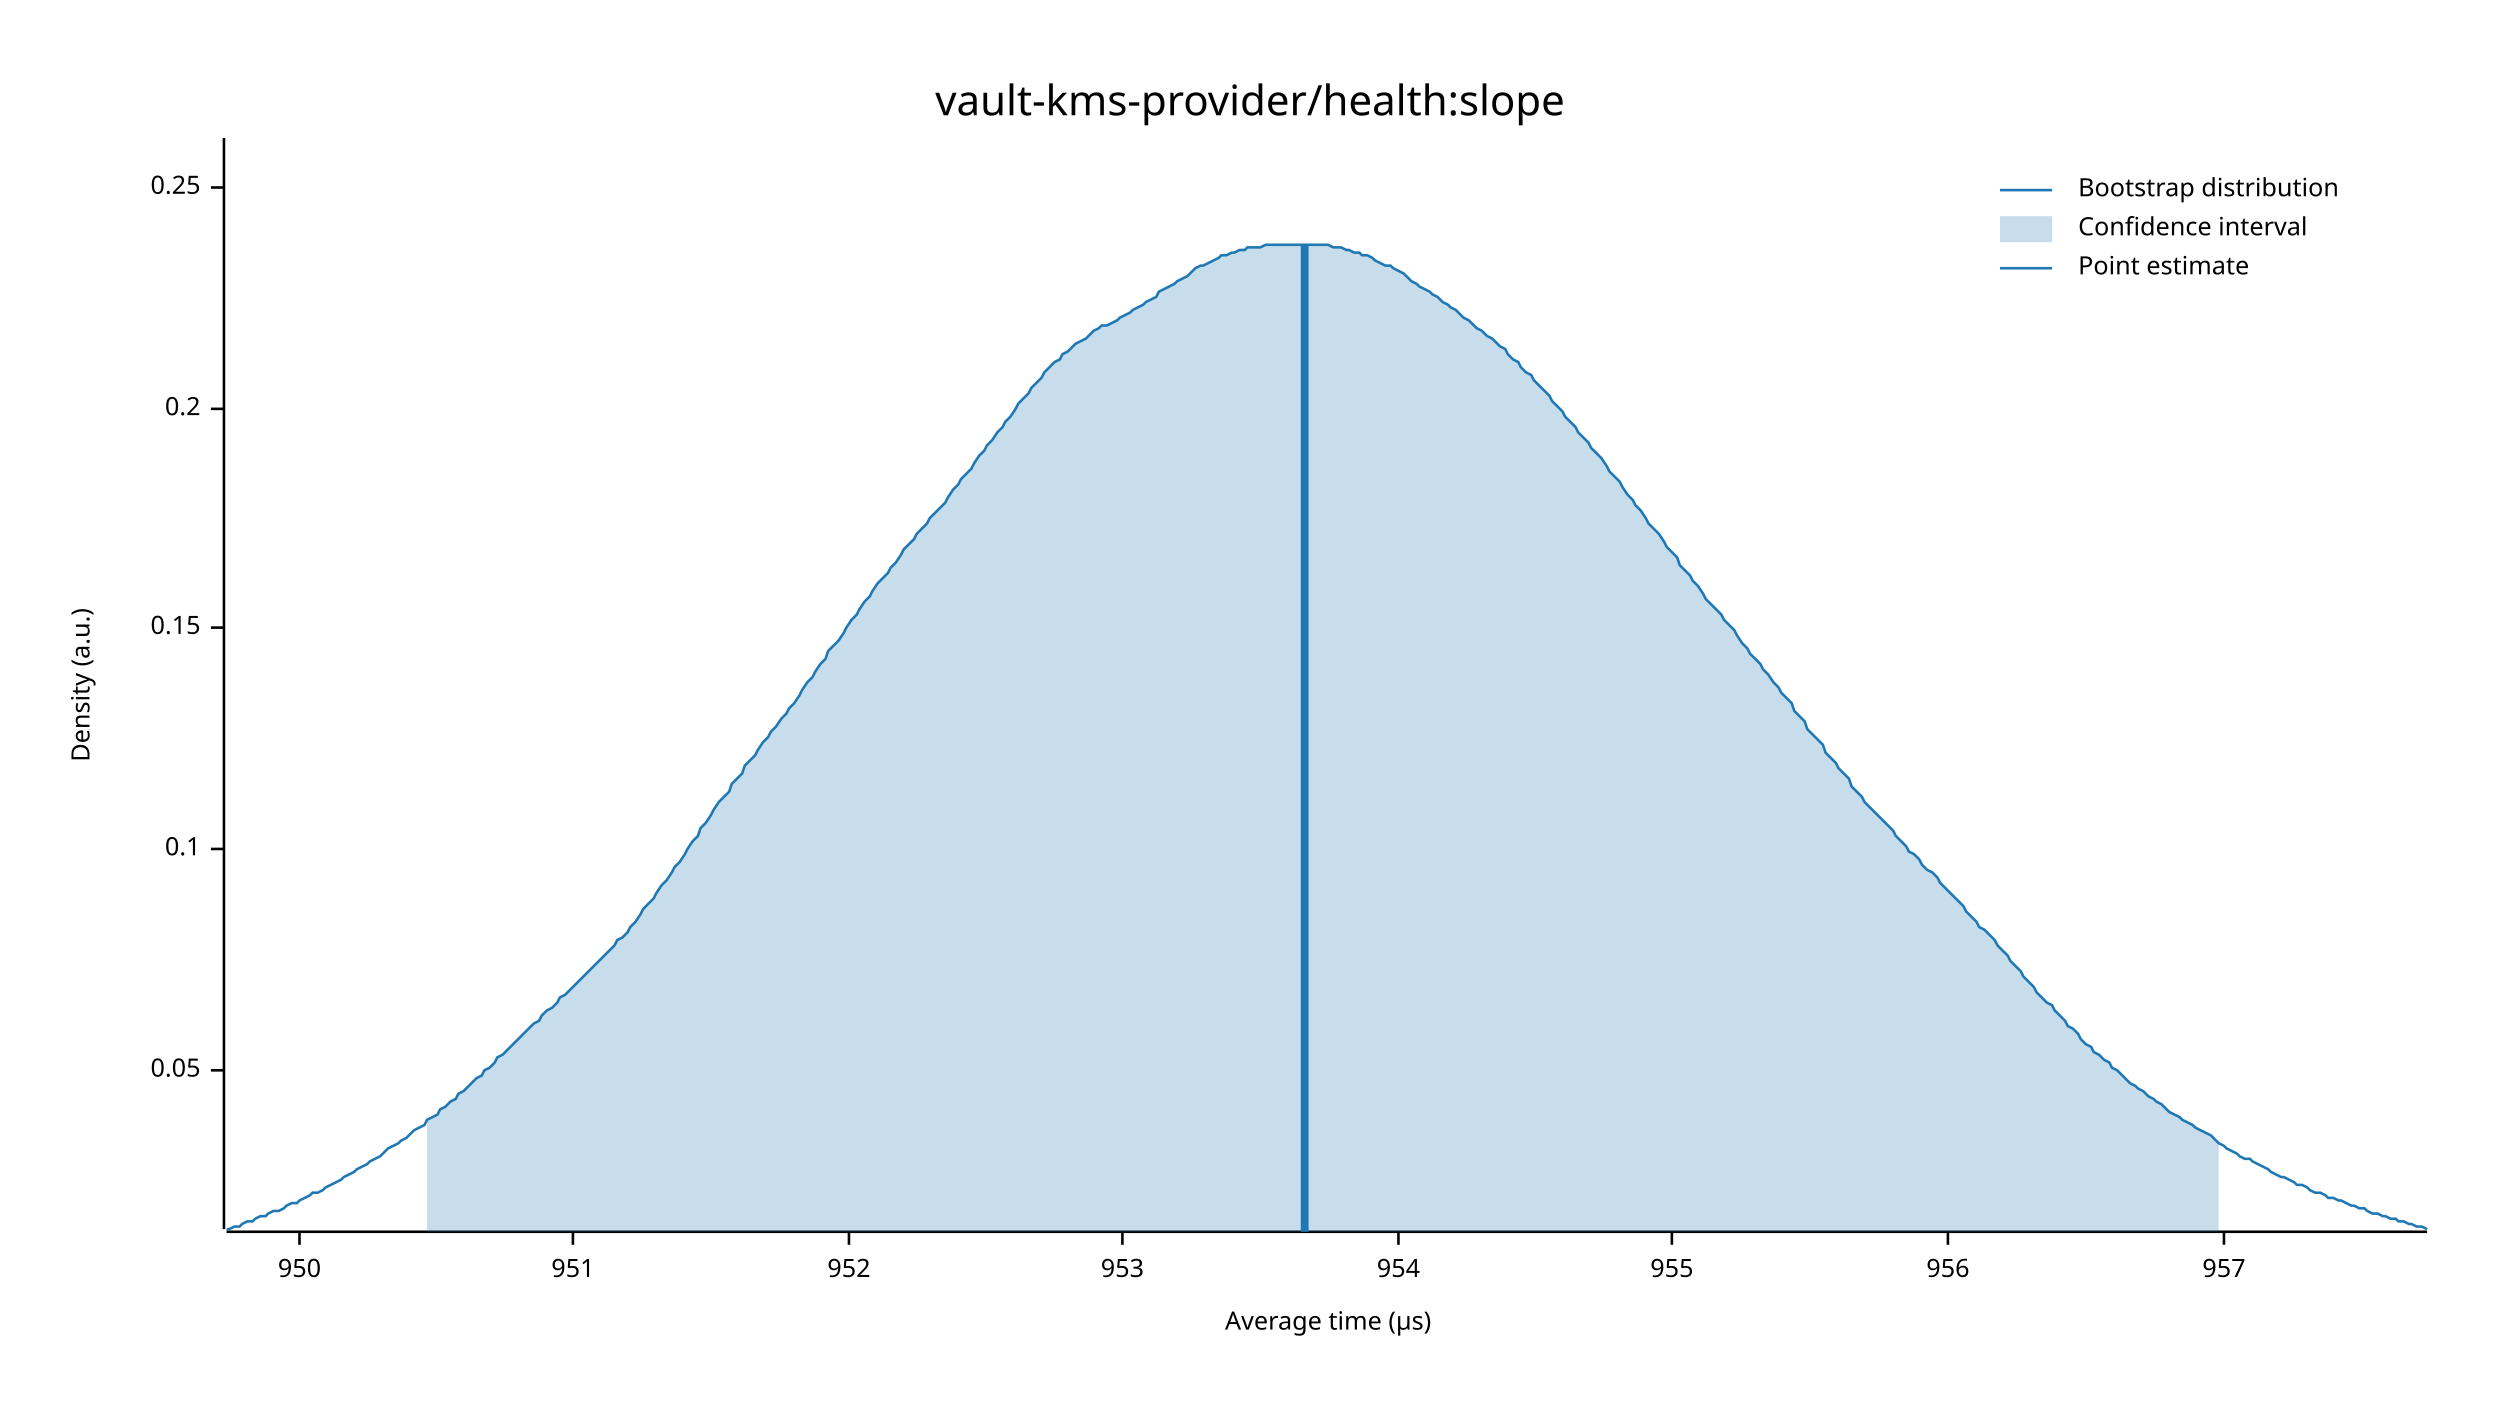
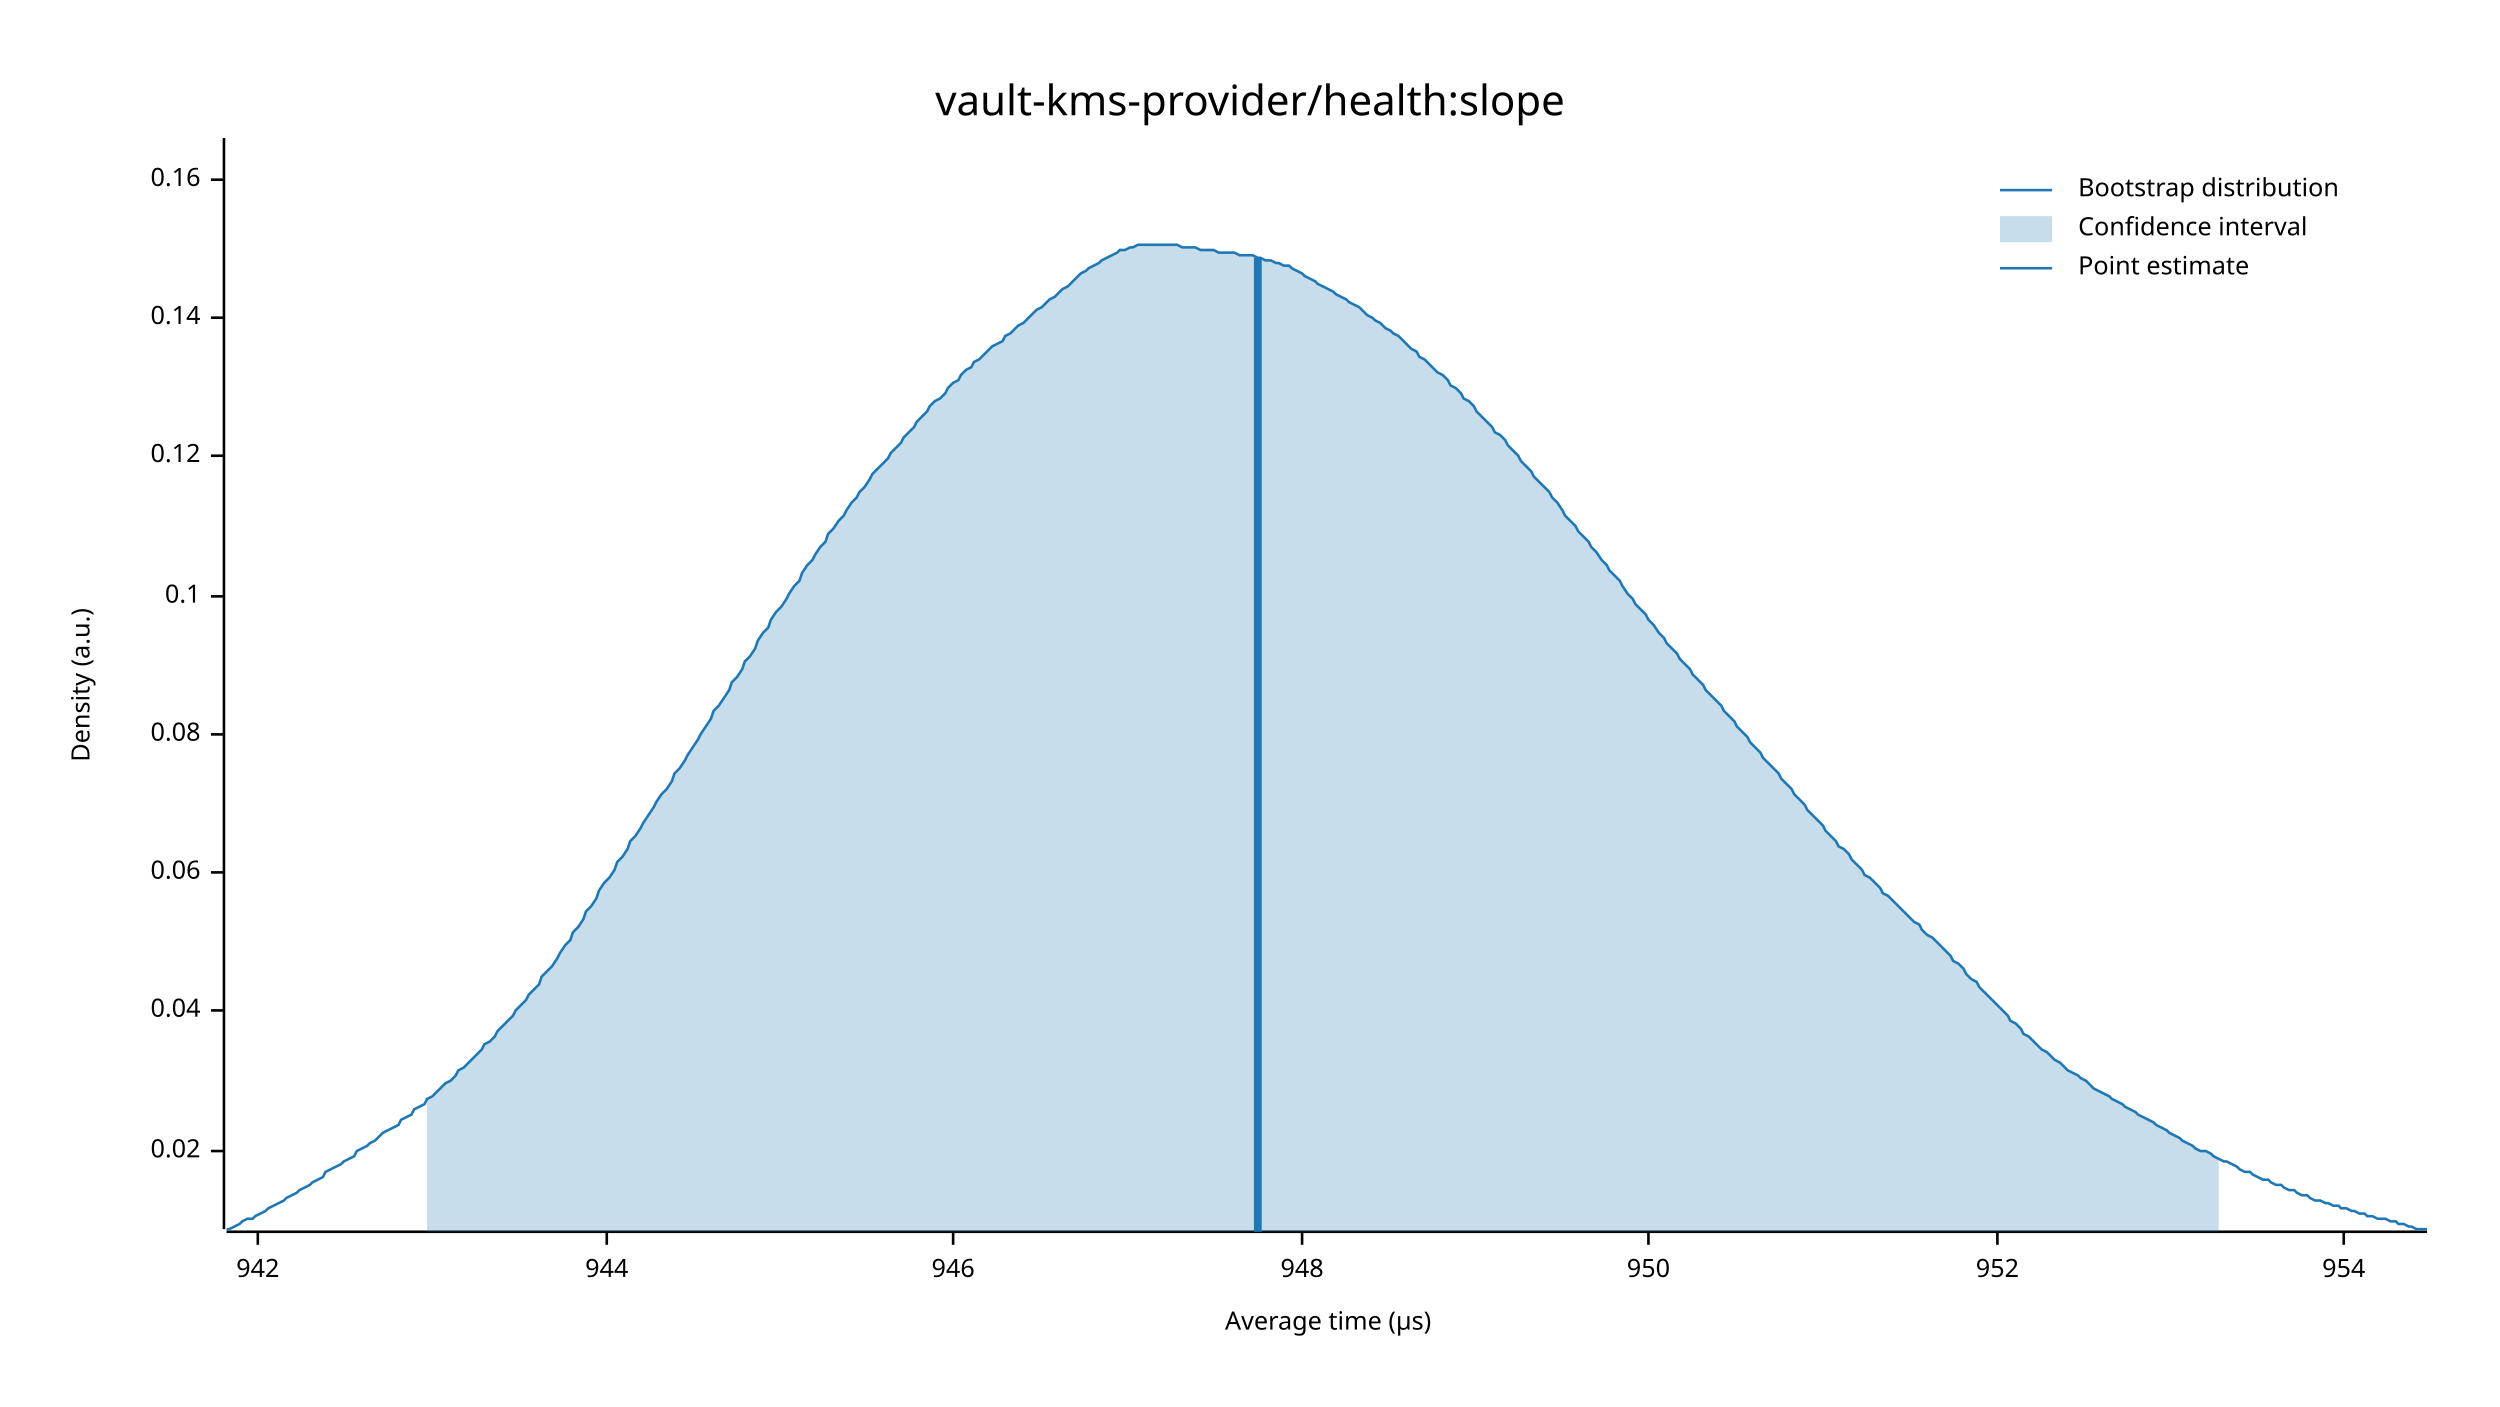
<svg xmlns="http://www.w3.org/2000/svg" width="960" height="540" viewBox="0 0 960 540">
  <text x="480" y="32" dy="0.76em" text-anchor="middle" font-family="sans-serif" font-size="16.129" opacity="1" fill="#000000">
vault-kms-provider/health:slope
</text>
  <text x="27" y="263" dy="0.76em" text-anchor="middle" font-family="sans-serif" font-size="9.677" opacity="1" fill="#000000" transform="rotate(270, 27, 263)">
Density (a.u.)
</text>
  <text x="510" y="513" dy="-0.5ex" text-anchor="middle" font-family="sans-serif" font-size="9.677" opacity="1" fill="#000000">
Average time (µs)
</text>
  <polyline fill="none" opacity="1" stroke="#000000" stroke-width="1" points="86,53 86,472 " />
-   <text x="77" y="411" dy="0.5ex" text-anchor="end" font-family="sans-serif" font-size="9.677" opacity="1" fill="#000000">
- 0.05
+   <text x="77" y="442" dy="0.5ex" text-anchor="end" font-family="sans-serif" font-size="9.677" opacity="1" fill="#000000">
+ 0.02
</text>
-   <polyline fill="none" opacity="1" stroke="#000000" stroke-width="1" points="81,411 86,411 " />
-   <text x="77" y="326" dy="0.5ex" text-anchor="end" font-family="sans-serif" font-size="9.677" opacity="1" fill="#000000">
+   <polyline fill="none" opacity="1" stroke="#000000" stroke-width="1" points="81,442 86,442 " />
+   <text x="77" y="388" dy="0.5ex" text-anchor="end" font-family="sans-serif" font-size="9.677" opacity="1" fill="#000000">
+ 0.04
+ </text>
+   <polyline fill="none" opacity="1" stroke="#000000" stroke-width="1" points="81,388 86,388 " />
+   <text x="77" y="335" dy="0.5ex" text-anchor="end" font-family="sans-serif" font-size="9.677" opacity="1" fill="#000000">
+ 0.06
+ </text>
+   <polyline fill="none" opacity="1" stroke="#000000" stroke-width="1" points="81,335 86,335 " />
+   <text x="77" y="282" dy="0.5ex" text-anchor="end" font-family="sans-serif" font-size="9.677" opacity="1" fill="#000000">
+ 0.08
+ </text>
+   <polyline fill="none" opacity="1" stroke="#000000" stroke-width="1" points="81,282 86,282 " />
+   <text x="77" y="229" dy="0.5ex" text-anchor="end" font-family="sans-serif" font-size="9.677" opacity="1" fill="#000000">
0.1
</text>
-   <polyline fill="none" opacity="1" stroke="#000000" stroke-width="1" points="81,326 86,326 " />
-   <text x="77" y="241" dy="0.5ex" text-anchor="end" font-family="sans-serif" font-size="9.677" opacity="1" fill="#000000">
- 0.15
+   <polyline fill="none" opacity="1" stroke="#000000" stroke-width="1" points="81,229 86,229 " />
+   <text x="77" y="175" dy="0.5ex" text-anchor="end" font-family="sans-serif" font-size="9.677" opacity="1" fill="#000000">
+ 0.12
</text>
-   <polyline fill="none" opacity="1" stroke="#000000" stroke-width="1" points="81,241 86,241 " />
-   <text x="77" y="157" dy="0.5ex" text-anchor="end" font-family="sans-serif" font-size="9.677" opacity="1" fill="#000000">
- 0.2
+   <polyline fill="none" opacity="1" stroke="#000000" stroke-width="1" points="81,175 86,175 " />
+   <text x="77" y="122" dy="0.5ex" text-anchor="end" font-family="sans-serif" font-size="9.677" opacity="1" fill="#000000">
+ 0.14
</text>
-   <polyline fill="none" opacity="1" stroke="#000000" stroke-width="1" points="81,157 86,157 " />
-   <text x="77" y="72" dy="0.5ex" text-anchor="end" font-family="sans-serif" font-size="9.677" opacity="1" fill="#000000">
- 0.25
+   <polyline fill="none" opacity="1" stroke="#000000" stroke-width="1" points="81,122 86,122 " />
+   <text x="77" y="69" dy="0.5ex" text-anchor="end" font-family="sans-serif" font-size="9.677" opacity="1" fill="#000000">
+ 0.16
</text>
-   <polyline fill="none" opacity="1" stroke="#000000" stroke-width="1" points="81,72 86,72 " />
+   <polyline fill="none" opacity="1" stroke="#000000" stroke-width="1" points="81,69 86,69 " />
  <polyline fill="none" opacity="1" stroke="#000000" stroke-width="1" points="87,473 932,473 " />
-   <text x="115" y="483" dy="0.76em" text-anchor="middle" font-family="sans-serif" font-size="9.677" opacity="1" fill="#000000">
+   <text x="99" y="483" dy="0.76em" text-anchor="middle" font-family="sans-serif" font-size="9.677" opacity="1" fill="#000000">
+ 942
+ </text>
+   <polyline fill="none" opacity="1" stroke="#000000" stroke-width="1" points="99,473 99,478 " />
+   <text x="233" y="483" dy="0.76em" text-anchor="middle" font-family="sans-serif" font-size="9.677" opacity="1" fill="#000000">
+ 944
+ </text>
+   <polyline fill="none" opacity="1" stroke="#000000" stroke-width="1" points="233,473 233,478 " />
+   <text x="366" y="483" dy="0.76em" text-anchor="middle" font-family="sans-serif" font-size="9.677" opacity="1" fill="#000000">
+ 946
+ </text>
+   <polyline fill="none" opacity="1" stroke="#000000" stroke-width="1" points="366,473 366,478 " />
+   <text x="500" y="483" dy="0.76em" text-anchor="middle" font-family="sans-serif" font-size="9.677" opacity="1" fill="#000000">
+ 948
+ </text>
+   <polyline fill="none" opacity="1" stroke="#000000" stroke-width="1" points="500,473 500,478 " />
+   <text x="633" y="483" dy="0.76em" text-anchor="middle" font-family="sans-serif" font-size="9.677" opacity="1" fill="#000000">
950
</text>
-   <polyline fill="none" opacity="1" stroke="#000000" stroke-width="1" points="115,473 115,478 " />
-   <text x="220" y="483" dy="0.76em" text-anchor="middle" font-family="sans-serif" font-size="9.677" opacity="1" fill="#000000">
- 951
- </text>
-   <polyline fill="none" opacity="1" stroke="#000000" stroke-width="1" points="220,473 220,478 " />
-   <text x="326" y="483" dy="0.76em" text-anchor="middle" font-family="sans-serif" font-size="9.677" opacity="1" fill="#000000">
+   <polyline fill="none" opacity="1" stroke="#000000" stroke-width="1" points="633,473 633,478 " />
+   <text x="767" y="483" dy="0.76em" text-anchor="middle" font-family="sans-serif" font-size="9.677" opacity="1" fill="#000000">
952
</text>
-   <polyline fill="none" opacity="1" stroke="#000000" stroke-width="1" points="326,473 326,478 " />
-   <text x="431" y="483" dy="0.76em" text-anchor="middle" font-family="sans-serif" font-size="9.677" opacity="1" fill="#000000">
- 953
- </text>
-   <polyline fill="none" opacity="1" stroke="#000000" stroke-width="1" points="431,473 431,478 " />
-   <text x="537" y="483" dy="0.76em" text-anchor="middle" font-family="sans-serif" font-size="9.677" opacity="1" fill="#000000">
+   <polyline fill="none" opacity="1" stroke="#000000" stroke-width="1" points="767,473 767,478 " />
+   <text x="900" y="483" dy="0.76em" text-anchor="middle" font-family="sans-serif" font-size="9.677" opacity="1" fill="#000000">
954
</text>
-   <polyline fill="none" opacity="1" stroke="#000000" stroke-width="1" points="537,473 537,478 " />
-   <text x="642" y="483" dy="0.76em" text-anchor="middle" font-family="sans-serif" font-size="9.677" opacity="1" fill="#000000">
- 955
- </text>
-   <polyline fill="none" opacity="1" stroke="#000000" stroke-width="1" points="642,473 642,478 " />
-   <text x="748" y="483" dy="0.76em" text-anchor="middle" font-family="sans-serif" font-size="9.677" opacity="1" fill="#000000">
- 956
- </text>
-   <polyline fill="none" opacity="1" stroke="#000000" stroke-width="1" points="748,473 748,478 " />
-   <text x="854" y="483" dy="0.76em" text-anchor="middle" font-family="sans-serif" font-size="9.677" opacity="1" fill="#000000">
- 957
- </text>
-   <polyline fill="none" opacity="1" stroke="#000000" stroke-width="1" points="854,473 854,478 " />
-   <polyline fill="none" opacity="1" stroke="#1F78B4" stroke-width="1" points="87,472 88,472 90,471 92,471 93,470 95,469 97,469 98,468 100,467 102,467 103,466 105,465 107,465 109,464 110,463 112,462 114,462 115,461 117,460 119,459 120,458 122,458 124,457 125,456 127,455 129,454 131,453 132,452 134,451 136,450 137,449 139,448 141,447 142,446 144,445 146,444 147,443 149,441 151,440 153,439 154,438 156,437 158,435 159,434 161,433 163,432 164,430 166,429 168,428 169,426 171,425 173,423 175,422 176,420 178,419 180,417 181,416 183,414 185,413 186,411 188,410 190,408 191,406 193,405 195,403 197,401 198,400 200,398 202,396 203,395 205,393 207,392 208,390 210,388 212,387 214,385 215,383 217,382 219,380 220,379 222,377 224,375 225,374 227,372 229,370 230,369 232,367 234,365 236,363 237,361 239,360 241,358 242,356 244,354 246,351 247,349 249,347 251,345 252,343 254,340 256,338 258,335 259,333 261,331 263,328 264,326 266,323 268,321 269,318 271,316 273,313 274,311 276,308 278,306 280,304 281,301 283,299 285,297 286,294 288,292 290,290 291,288 293,285 295,283 296,281 298,279 300,276 302,274 303,272 305,270 307,267 308,265 310,262 312,260 313,258 315,255 317,253 318,250 320,248 322,246 324,243 325,241 327,238 329,236 330,234 332,231 334,229 335,227 337,224 339,222 341,220 342,218 344,216 346,213 347,211 349,209 351,207 352,205 354,203 356,201 357,199 359,197 361,195 363,193 364,191 366,188 368,186 369,184 371,182 373,180 374,178 376,175 378,173 379,171 381,169 383,166 385,164 386,162 388,160 390,157 391,155 393,153 395,151 396,149 398,147 400,145 401,143 403,141 405,139 407,138 408,136 410,135 412,133 413,132 415,131 417,130 418,129 420,127 422,126 423,125 425,125 427,124 429,123 430,122 432,121 434,120 435,119 437,118 439,117 440,116 442,115 444,114 445,112 447,111 449,110 451,109 452,108 454,107 456,106 457,105 459,103 461,102 462,102 464,101 466,100 468,99 469,98 471,98 473,97 474,97 476,96 478,96 479,95 481,95 483,95 484,95 486,94 488,94 490,94 491,94 493,94 495,94 496,94 498,94 500,94 501,94 503,94 505,94 506,94 508,94 510,94 512,95 513,95 515,95 517,96 518,96 520,97 522,97 523,98 525,98 527,99 528,100 530,101 532,102 534,102 535,103 537,104 539,105 540,106 542,108 544,109 545,110 547,111 549,112 550,113 552,114 554,116 556,117 557,118 559,119 561,121 562,122 564,123 566,125 567,126 569,127 571,129 573,130 574,131 576,133 578,134 579,136 581,138 583,139 584,141 586,143 588,144 589,146 591,148 593,150 595,152 596,154 598,156 600,158 601,160 603,162 605,164 606,166 608,168 610,170 611,172 613,174 615,176 617,179 618,181 620,183 622,185 623,187 625,190 627,192 628,194 630,196 632,199 633,201 635,203 637,205 639,208 640,210 642,212 644,214 645,217 647,219 649,221 650,223 652,225 654,228 655,230 657,232 659,234 661,236 662,238 664,240 666,242 667,244 669,247 671,249 672,251 674,253 676,255 677,257 679,259 681,262 683,264 684,266 686,268 688,270 689,273 691,275 693,277 694,280 696,282 698,284 700,286 701,289 703,291 705,293 706,295 708,297 710,299 711,302 713,304 715,306 716,308 718,310 720,312 722,314 723,315 725,317 727,319 728,321 730,323 732,325 733,327 735,328 737,330 738,332 740,334 742,335 744,337 745,339 747,341 749,343 750,344 752,346 754,348 755,350 757,352 759,354 760,356 762,357 764,359 766,361 767,363 769,365 771,367 772,369 774,371 776,373 777,375 779,377 781,379 782,381 784,383 786,385 788,386 789,388 791,390 793,392 794,394 796,395 798,397 799,399 801,401 803,402 804,404 806,405 808,407 810,408 811,410 813,411 815,413 816,414 818,416 820,417 821,418 823,419 825,421 827,422 828,423 830,424 832,426 833,427 835,428 837,429 838,430 840,431 842,432 843,433 845,434 847,435 849,436 850,437 852,439 854,440 855,441 857,442 859,443 860,444 862,445 864,445 865,446 867,447 869,448 871,449 872,450 874,451 876,452 877,452 879,453 881,454 882,455 884,455 886,456 887,457 889,458 891,458 893,459 894,460 896,460 898,461 899,461 901,462 903,463 904,463 906,464 908,464 909,465 911,466 913,466 915,467 916,467 918,468 920,468 921,469 923,469 925,470 926,470 928,471 930,471 932,472 " />
-   <polygon opacity="0.25" fill="#1F78B4" points="164,430 166,429 168,428 169,426 171,425 173,423 175,422 176,420 178,419 180,417 181,416 183,414 185,413 186,411 188,410 190,408 191,406 193,405 195,403 197,401 198,400 200,398 202,396 203,395 205,393 207,392 208,390 210,388 212,387 214,385 215,383 217,382 219,380 220,379 222,377 224,375 225,374 227,372 229,370 230,369 232,367 234,365 236,363 237,361 239,360 241,358 242,356 244,354 246,351 247,349 249,347 251,345 252,343 254,340 256,338 258,335 259,333 261,331 263,328 264,326 266,323 268,321 269,318 271,316 273,313 274,311 276,308 278,306 280,304 281,301 283,299 285,297 286,294 288,292 290,290 291,288 293,285 295,283 296,281 298,279 300,276 302,274 303,272 305,270 307,267 308,265 310,262 312,260 313,258 315,255 317,253 318,250 320,248 322,246 324,243 325,241 327,238 329,236 330,234 332,231 334,229 335,227 337,224 339,222 341,220 342,218 344,216 346,213 347,211 349,209 351,207 352,205 354,203 356,201 357,199 359,197 361,195 363,193 364,191 366,188 368,186 369,184 371,182 373,180 374,178 376,175 378,173 379,171 381,169 383,166 385,164 386,162 388,160 390,157 391,155 393,153 395,151 396,149 398,147 400,145 401,143 403,141 405,139 407,138 408,136 410,135 412,133 413,132 415,131 417,130 418,129 420,127 422,126 423,125 425,125 427,124 429,123 430,122 432,121 434,120 435,119 437,118 439,117 440,116 442,115 444,114 445,112 447,111 449,110 451,109 452,108 454,107 456,106 457,105 459,103 461,102 462,102 464,101 466,100 468,99 469,98 471,98 473,97 474,97 476,96 478,96 479,95 481,95 483,95 484,95 486,94 488,94 490,94 491,94 493,94 495,94 496,94 498,94 500,94 501,94 503,94 505,94 506,94 508,94 510,94 512,95 513,95 515,95 517,96 518,96 520,97 522,97 523,98 525,98 527,99 528,100 530,101 532,102 534,102 535,103 537,104 539,105 540,106 542,108 544,109 545,110 547,111 549,112 550,113 552,114 554,116 556,117 557,118 559,119 561,121 562,122 564,123 566,125 567,126 569,127 571,129 573,130 574,131 576,133 578,134 579,136 581,138 583,139 584,141 586,143 588,144 589,146 591,148 593,150 595,152 596,154 598,156 600,158 601,160 603,162 605,164 606,166 608,168 610,170 611,172 613,174 615,176 617,179 618,181 620,183 622,185 623,187 625,190 627,192 628,194 630,196 632,199 633,201 635,203 637,205 639,208 640,210 642,212 644,214 645,217 647,219 649,221 650,223 652,225 654,228 655,230 657,232 659,234 661,236 662,238 664,240 666,242 667,244 669,247 671,249 672,251 674,253 676,255 677,257 679,259 681,262 683,264 684,266 686,268 688,270 689,273 691,275 693,277 694,280 696,282 698,284 700,286 701,289 703,291 705,293 706,295 708,297 710,299 711,302 713,304 715,306 716,308 718,310 720,312 722,314 723,315 725,317 727,319 728,321 730,323 732,325 733,327 735,328 737,330 738,332 740,334 742,335 744,337 745,339 747,341 749,343 750,344 752,346 754,348 755,350 757,352 759,354 760,356 762,357 764,359 766,361 767,363 769,365 771,367 772,369 774,371 776,373 777,375 779,377 781,379 782,381 784,383 786,385 788,386 789,388 791,390 793,392 794,394 796,395 798,397 799,399 801,401 803,402 804,404 806,405 808,407 810,408 811,410 813,411 815,413 816,414 818,416 820,417 821,418 823,419 825,421 827,422 828,423 830,424 832,426 833,427 835,428 837,429 838,430 840,431 842,432 843,433 845,434 847,435 849,436 850,437 852,439 852,473 164,473 " />
-   <polyline fill="none" opacity="1" stroke="#1F78B4" stroke-width="3" points="501,473 501,94 " />
+   <polyline fill="none" opacity="1" stroke="#000000" stroke-width="1" points="900,473 900,478 " />
+   <polyline fill="none" opacity="1" stroke="#1F78B4" stroke-width="1" points="87,472 88,472 90,471 92,470 93,469 95,468 97,468 98,467 100,466 102,465 103,464 105,463 107,462 109,461 110,460 112,459 114,458 115,457 117,456 119,455 120,454 122,453 124,452 125,450 127,449 129,448 131,447 132,446 134,445 136,444 137,442 139,441 141,440 142,439 144,438 146,436 147,435 149,434 151,433 153,432 154,430 156,429 158,428 159,426 161,425 163,424 164,422 166,421 168,419 169,418 171,416 173,415 175,413 176,411 178,410 180,408 181,407 183,405 185,403 186,401 188,400 190,398 191,396 193,394 195,392 197,390 198,388 200,386 202,384 203,382 205,380 207,378 208,375 210,373 212,371 214,368 215,366 217,363 219,361 220,358 222,356 224,353 225,350 227,348 229,345 230,342 232,339 234,337 236,334 237,331 239,329 241,326 242,323 244,321 246,318 247,316 249,313 251,310 252,308 254,305 256,303 258,300 259,297 261,295 263,292 264,290 266,287 268,284 269,282 271,279 273,276 274,273 276,271 278,268 280,265 281,262 283,260 285,257 286,254 288,252 290,249 291,246 293,243 295,241 296,238 298,235 300,233 302,230 303,228 305,225 307,223 308,220 310,217 312,215 313,213 315,210 317,208 318,205 320,203 322,200 324,198 325,196 327,193 329,191 330,189 332,187 334,184 335,182 337,180 339,178 341,176 342,174 344,172 346,170 347,168 349,166 351,164 352,162 354,160 356,158 357,156 359,154 361,153 363,151 364,149 366,147 368,146 369,144 371,142 373,141 374,139 376,138 378,136 379,135 381,133 383,132 385,131 386,129 388,128 390,126 391,125 393,124 395,122 396,121 398,119 400,118 401,117 403,115 405,114 407,112 408,111 410,110 412,108 413,107 415,105 417,104 418,103 420,102 422,101 423,100 425,99 427,98 429,97 430,96 432,96 434,95 435,95 437,94 439,94 440,94 442,94 444,94 445,94 447,94 449,94 451,94 452,94 454,95 456,95 457,95 459,95 461,96 462,96 464,96 466,96 468,97 469,97 471,97 473,97 474,97 476,98 478,98 479,98 481,98 483,99 484,99 486,100 488,100 490,101 491,101 493,102 495,102 496,103 498,104 500,105 501,106 503,107 505,108 506,109 508,110 510,111 512,112 513,113 515,114 517,115 518,116 520,117 522,118 523,119 525,121 527,122 528,123 530,124 532,126 534,127 535,128 537,129 539,131 540,132 542,134 544,135 545,137 547,138 549,140 550,141 552,143 554,144 556,146 557,148 559,149 561,151 562,153 564,154 566,156 567,158 569,160 571,162 573,164 574,166 576,167 578,169 579,171 581,173 583,175 584,177 586,179 588,181 589,183 591,185 593,187 595,189 596,191 598,193 600,196 601,198 603,200 605,202 606,204 608,206 610,208 611,210 613,212 615,215 617,217 618,219 620,221 622,223 623,225 625,228 627,230 628,232 630,234 632,236 633,238 635,240 637,243 639,245 640,247 642,249 644,251 645,253 647,255 649,257 650,259 652,261 654,263 655,265 657,267 659,269 661,271 662,273 664,275 666,277 667,279 669,281 671,283 672,285 674,287 676,289 677,291 679,293 681,295 683,297 684,299 686,301 688,303 689,305 691,307 693,309 694,311 696,313 698,315 700,317 701,319 703,321 705,323 706,325 708,326 710,328 711,330 713,332 715,334 716,336 718,337 720,339 722,341 723,343 725,344 727,346 728,347 730,349 732,351 733,352 735,354 737,355 738,357 740,359 742,360 744,362 745,363 747,365 749,367 750,369 752,370 754,372 755,374 757,376 759,377 760,379 762,381 764,383 766,385 767,386 769,388 771,390 772,392 774,393 776,395 777,397 779,398 781,400 782,401 784,403 786,404 788,406 789,407 791,408 793,410 794,411 796,412 798,413 799,414 801,415 803,417 804,418 806,419 808,420 810,421 811,422 813,423 815,424 816,425 818,426 820,427 821,428 823,429 825,430 827,431 828,432 830,433 832,434 833,435 835,436 837,437 838,438 840,439 842,440 843,441 845,442 847,442 849,443 850,444 852,445 854,446 855,446 857,447 859,448 860,449 862,450 864,450 865,451 867,452 869,453 871,453 872,454 874,455 876,455 877,456 879,457 881,457 882,458 884,459 886,459 887,460 889,461 891,461 893,462 894,462 896,463 898,463 899,464 901,464 903,465 904,465 906,466 908,466 909,467 911,467 913,468 915,468 916,468 918,469 920,469 921,470 923,470 925,471 926,471 928,472 930,472 932,472 " />
+   <polygon opacity="0.25" fill="#1F78B4" points="164,422 166,421 168,419 169,418 171,416 173,415 175,413 176,411 178,410 180,408 181,407 183,405 185,403 186,401 188,400 190,398 191,396 193,394 195,392 197,390 198,388 200,386 202,384 203,382 205,380 207,378 208,375 210,373 212,371 214,368 215,366 217,363 219,361 220,358 222,356 224,353 225,350 227,348 229,345 230,342 232,339 234,337 236,334 237,331 239,329 241,326 242,323 244,321 246,318 247,316 249,313 251,310 252,308 254,305 256,303 258,300 259,297 261,295 263,292 264,290 266,287 268,284 269,282 271,279 273,276 274,273 276,271 278,268 280,265 281,262 283,260 285,257 286,254 288,252 290,249 291,246 293,243 295,241 296,238 298,235 300,233 302,230 303,228 305,225 307,223 308,220 310,217 312,215 313,213 315,210 317,208 318,205 320,203 322,200 324,198 325,196 327,193 329,191 330,189 332,187 334,184 335,182 337,180 339,178 341,176 342,174 344,172 346,170 347,168 349,166 351,164 352,162 354,160 356,158 357,156 359,154 361,153 363,151 364,149 366,147 368,146 369,144 371,142 373,141 374,139 376,138 378,136 379,135 381,133 383,132 385,131 386,129 388,128 390,126 391,125 393,124 395,122 396,121 398,119 400,118 401,117 403,115 405,114 407,112 408,111 410,110 412,108 413,107 415,105 417,104 418,103 420,102 422,101 423,100 425,99 427,98 429,97 430,96 432,96 434,95 435,95 437,94 439,94 440,94 442,94 444,94 445,94 447,94 449,94 451,94 452,94 454,95 456,95 457,95 459,95 461,96 462,96 464,96 466,96 468,97 469,97 471,97 473,97 474,97 476,98 478,98 479,98 481,98 483,99 484,99 486,100 488,100 490,101 491,101 493,102 495,102 496,103 498,104 500,105 501,106 503,107 505,108 506,109 508,110 510,111 512,112 513,113 515,114 517,115 518,116 520,117 522,118 523,119 525,121 527,122 528,123 530,124 532,126 534,127 535,128 537,129 539,131 540,132 542,134 544,135 545,137 547,138 549,140 550,141 552,143 554,144 556,146 557,148 559,149 561,151 562,153 564,154 566,156 567,158 569,160 571,162 573,164 574,166 576,167 578,169 579,171 581,173 583,175 584,177 586,179 588,181 589,183 591,185 593,187 595,189 596,191 598,193 600,196 601,198 603,200 605,202 606,204 608,206 610,208 611,210 613,212 615,215 617,217 618,219 620,221 622,223 623,225 625,228 627,230 628,232 630,234 632,236 633,238 635,240 637,243 639,245 640,247 642,249 644,251 645,253 647,255 649,257 650,259 652,261 654,263 655,265 657,267 659,269 661,271 662,273 664,275 666,277 667,279 669,281 671,283 672,285 674,287 676,289 677,291 679,293 681,295 683,297 684,299 686,301 688,303 689,305 691,307 693,309 694,311 696,313 698,315 700,317 701,319 703,321 705,323 706,325 708,326 710,328 711,330 713,332 715,334 716,336 718,337 720,339 722,341 723,343 725,344 727,346 728,347 730,349 732,351 733,352 735,354 737,355 738,357 740,359 742,360 744,362 745,363 747,365 749,367 750,369 752,370 754,372 755,374 757,376 759,377 760,379 762,381 764,383 766,385 767,386 769,388 771,390 772,392 774,393 776,395 777,397 779,398 781,400 782,401 784,403 786,404 788,406 789,407 791,408 793,410 794,411 796,412 798,413 799,414 801,415 803,417 804,418 806,419 808,420 810,421 811,422 813,423 815,424 816,425 818,426 820,427 821,428 823,429 825,430 827,431 828,432 830,433 832,434 833,435 835,436 837,437 838,438 840,439 842,440 843,441 845,442 847,442 849,443 850,444 852,445 852,473 164,473 " />
+   <polyline fill="none" opacity="1" stroke="#1F78B4" stroke-width="3" points="483,473 483,99 " />
  <text x="798" y="68" dy="0.76em" text-anchor="start" font-family="sans-serif" font-size="9.677" opacity="1" fill="#000000">
Bootstrap distribution
</text>
  <text x="798" y="83" dy="0.76em" text-anchor="start" font-family="sans-serif" font-size="9.677" opacity="1" fill="#000000">
Confidence interval
</text>
  <text x="798" y="98" dy="0.76em" text-anchor="start" font-family="sans-serif" font-size="9.677" opacity="1" fill="#000000">
Point estimate
</text>
  <polyline fill="none" opacity="1" stroke="#1F78B4" stroke-width="1" points="768,73 788,73 " />
  <rect x="768" y="83" width="20" height="10" opacity="0.25" fill="#1F78B4" stroke="none" />
  <polyline fill="none" opacity="1" stroke="#1F78B4" stroke-width="1" points="768,103 788,103 " />
</svg>
